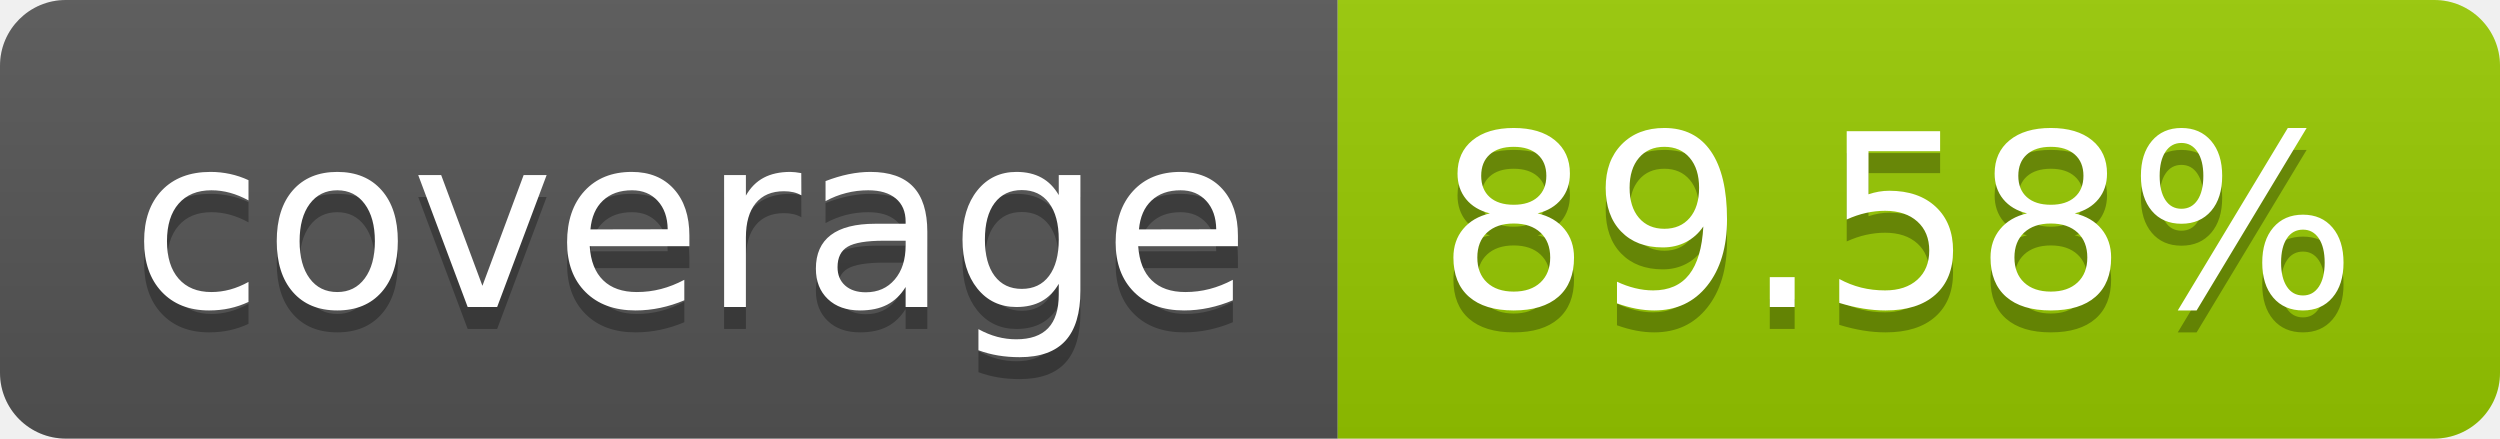
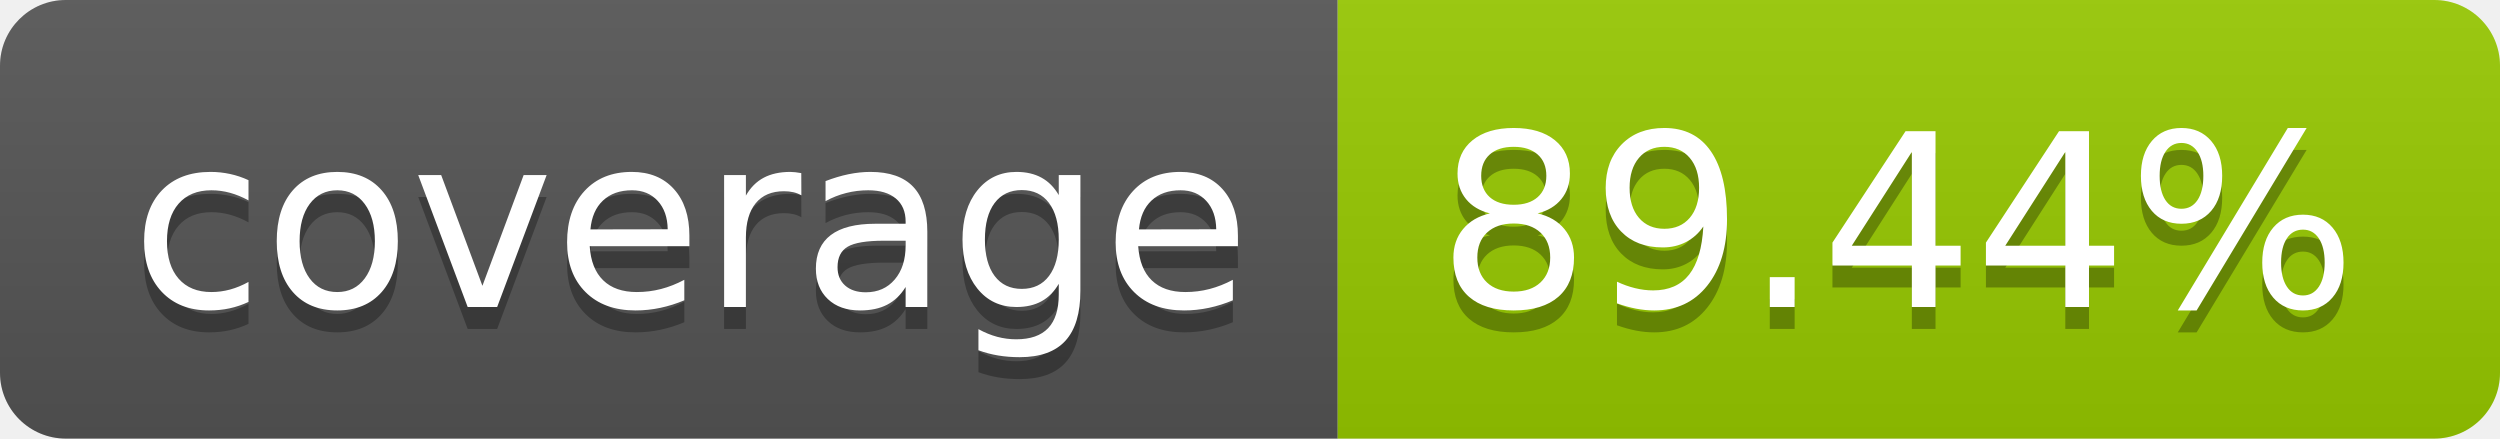
- <svg xmlns="http://www.w3.org/2000/svg" width="114" height="20" role="img" aria-label="coverage: 89.58%">
+ <svg xmlns="http://www.w3.org/2000/svg" width="114" height="20" role="img" aria-label="coverage: 89.44%">
  <linearGradient id="s" x2="0" y2="100%">
    <stop offset="0" stop-color="#bbb" stop-opacity=".1" />
    <stop offset="1" stop-opacity=".1" />
  </linearGradient>
  <clipPath id="r">
    <rect width="114" height="20" rx="3" fill="#fff" />
  </clipPath>
  <g clip-path="url(#r)">
    <rect width="61" height="20" fill="#555" />
    <rect x="61" width="53" height="20" fill="#97ca00" />
    <rect width="114" height="20" fill="url(#s)" />
  </g>
  <g fill="#fff" text-anchor="middle" font-family="Verdana,Geneva,DejaVu Sans,sans-serif" text-rendering="geometricPrecision" font-size="110">
    <text aria-hidden="true" x="315" y="150" fill="#010101" fill-opacity=".3" transform="scale(.1)" textLength="510">coverage</text>
    <text x="315" y="140" transform="scale(.1)" fill="#fff" textLength="510">coverage</text>
-     <text aria-hidden="true" x="865" y="150" fill="#010101" fill-opacity=".3" transform="scale(.1)" textLength="430">89.58%</text>
-     <text x="865" y="140" transform="scale(.1)" fill="#fff" textLength="430">89.58%</text>
+     <text aria-hidden="true" x="865" y="150" fill="#010101" fill-opacity=".3" transform="scale(.1)" textLength="430">89.44%</text>
+     <text x="865" y="140" transform="scale(.1)" fill="#fff" textLength="430">89.44%</text>
  </g>
</svg>
